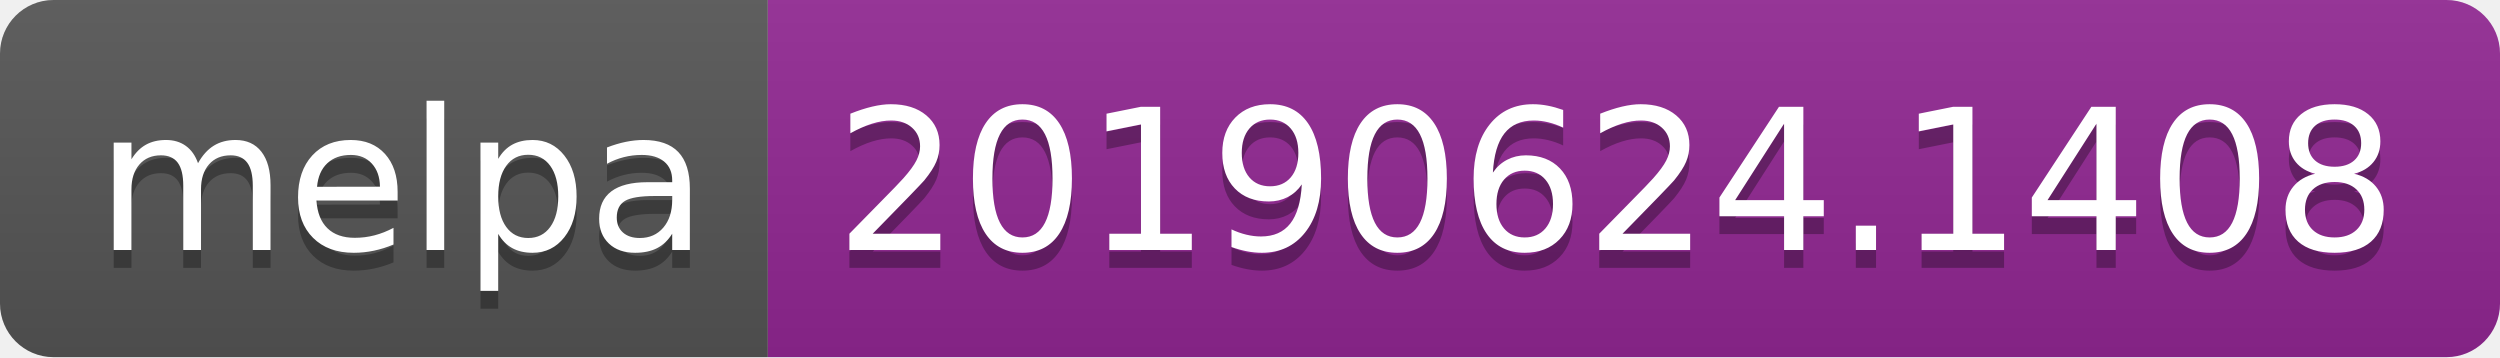
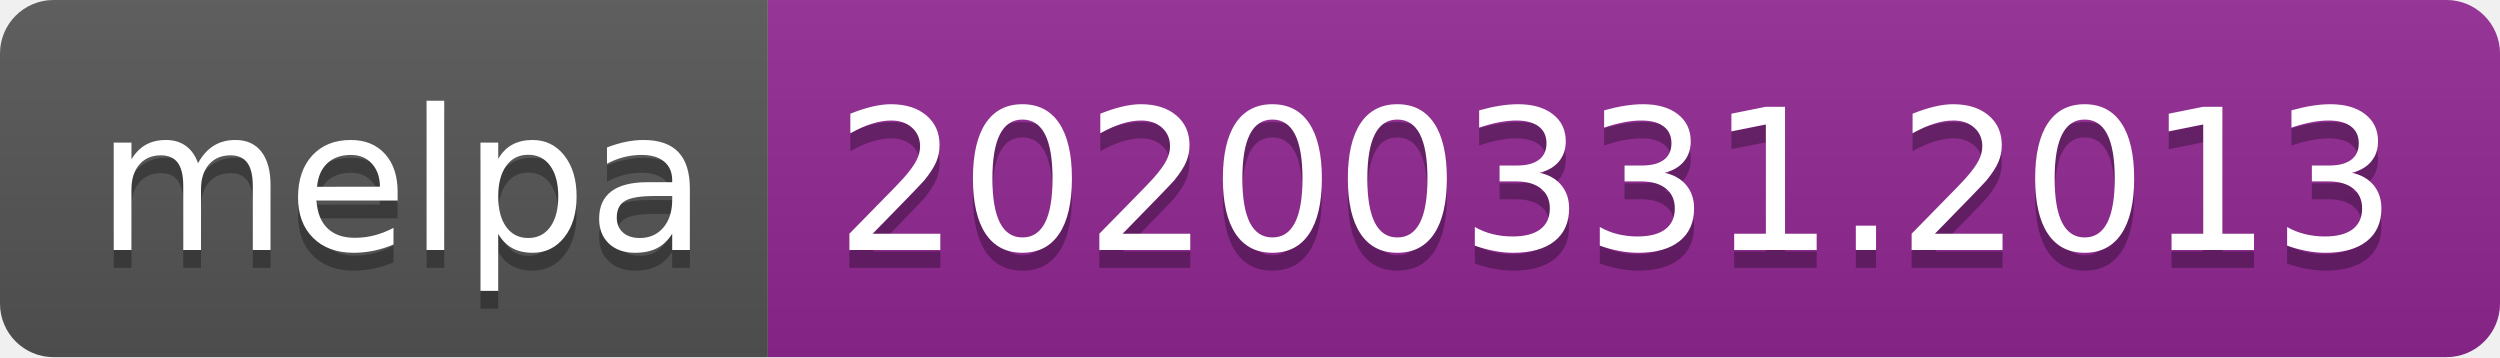
<svg xmlns="http://www.w3.org/2000/svg" width="140" height="20">
  <linearGradient id="b" x2="0" y2="100%">
    <stop offset="0" stop-color="#bbb" stop-opacity=".1" />
    <stop offset="1" stop-opacity=".1" />
  </linearGradient>
  <clipPath id="a">
    <rect width="140" height="20" rx="3" fill="#fff" />
  </clipPath>
  <g clip-path="url(#a)">
    <path fill="#555" d="M0 0h43v20H0z" />
    <path fill="#922793" d="M43 0h97v20H43z" />
    <path fill="url(#b)" d="M0 0h140v20H0z" />
  </g>
  <g fill="#fff" text-anchor="middle" font-family="DejaVu Sans,Verdana,Geneva,sans-serif" font-size="110">
    <text x="225" y="150" fill="#010101" fill-opacity=".3" transform="scale(.1)" textLength="330">melpa</text>
    <text x="225" y="140" transform="scale(.1)" textLength="330">melpa</text>
-     <text x="905" y="150" fill="#010101" fill-opacity=".3" transform="scale(.1)" textLength="870">20190624.1408</text>
-     <text x="905" y="140" transform="scale(.1)" textLength="870">20190624.1408</text>
+     <text x="905" y="150" fill="#010101" fill-opacity=".3" transform="scale(.1)" textLength="870">20200331.2013</text>
+     <text x="905" y="140" transform="scale(.1)" textLength="870">20200331.2013</text>
  </g>
</svg>
